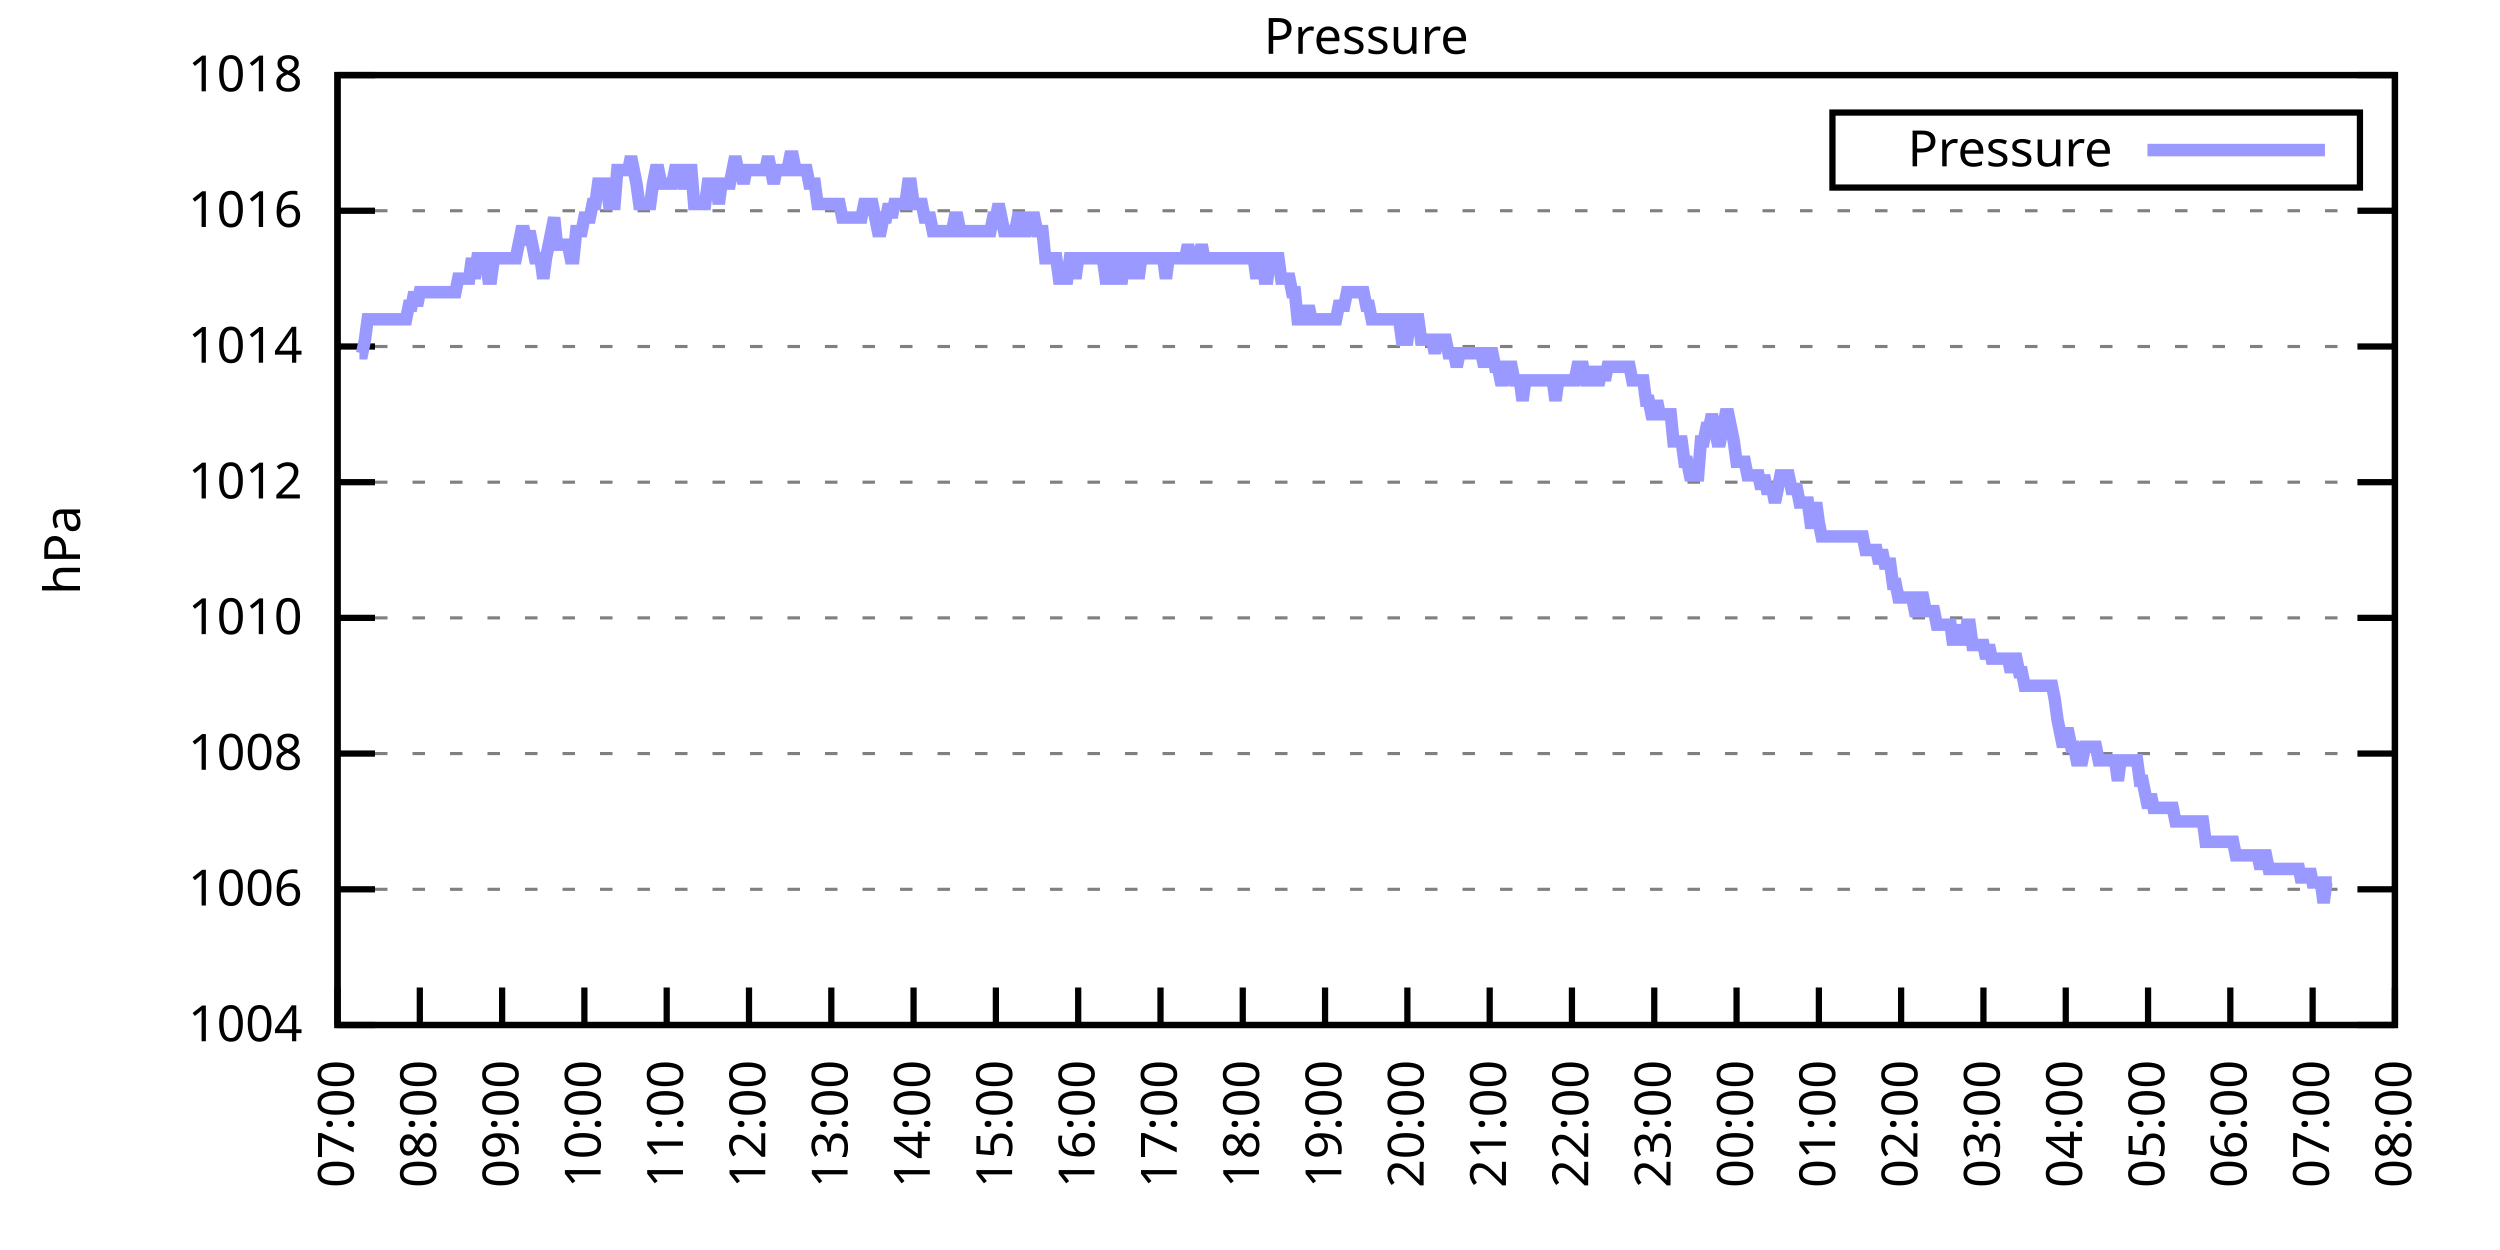
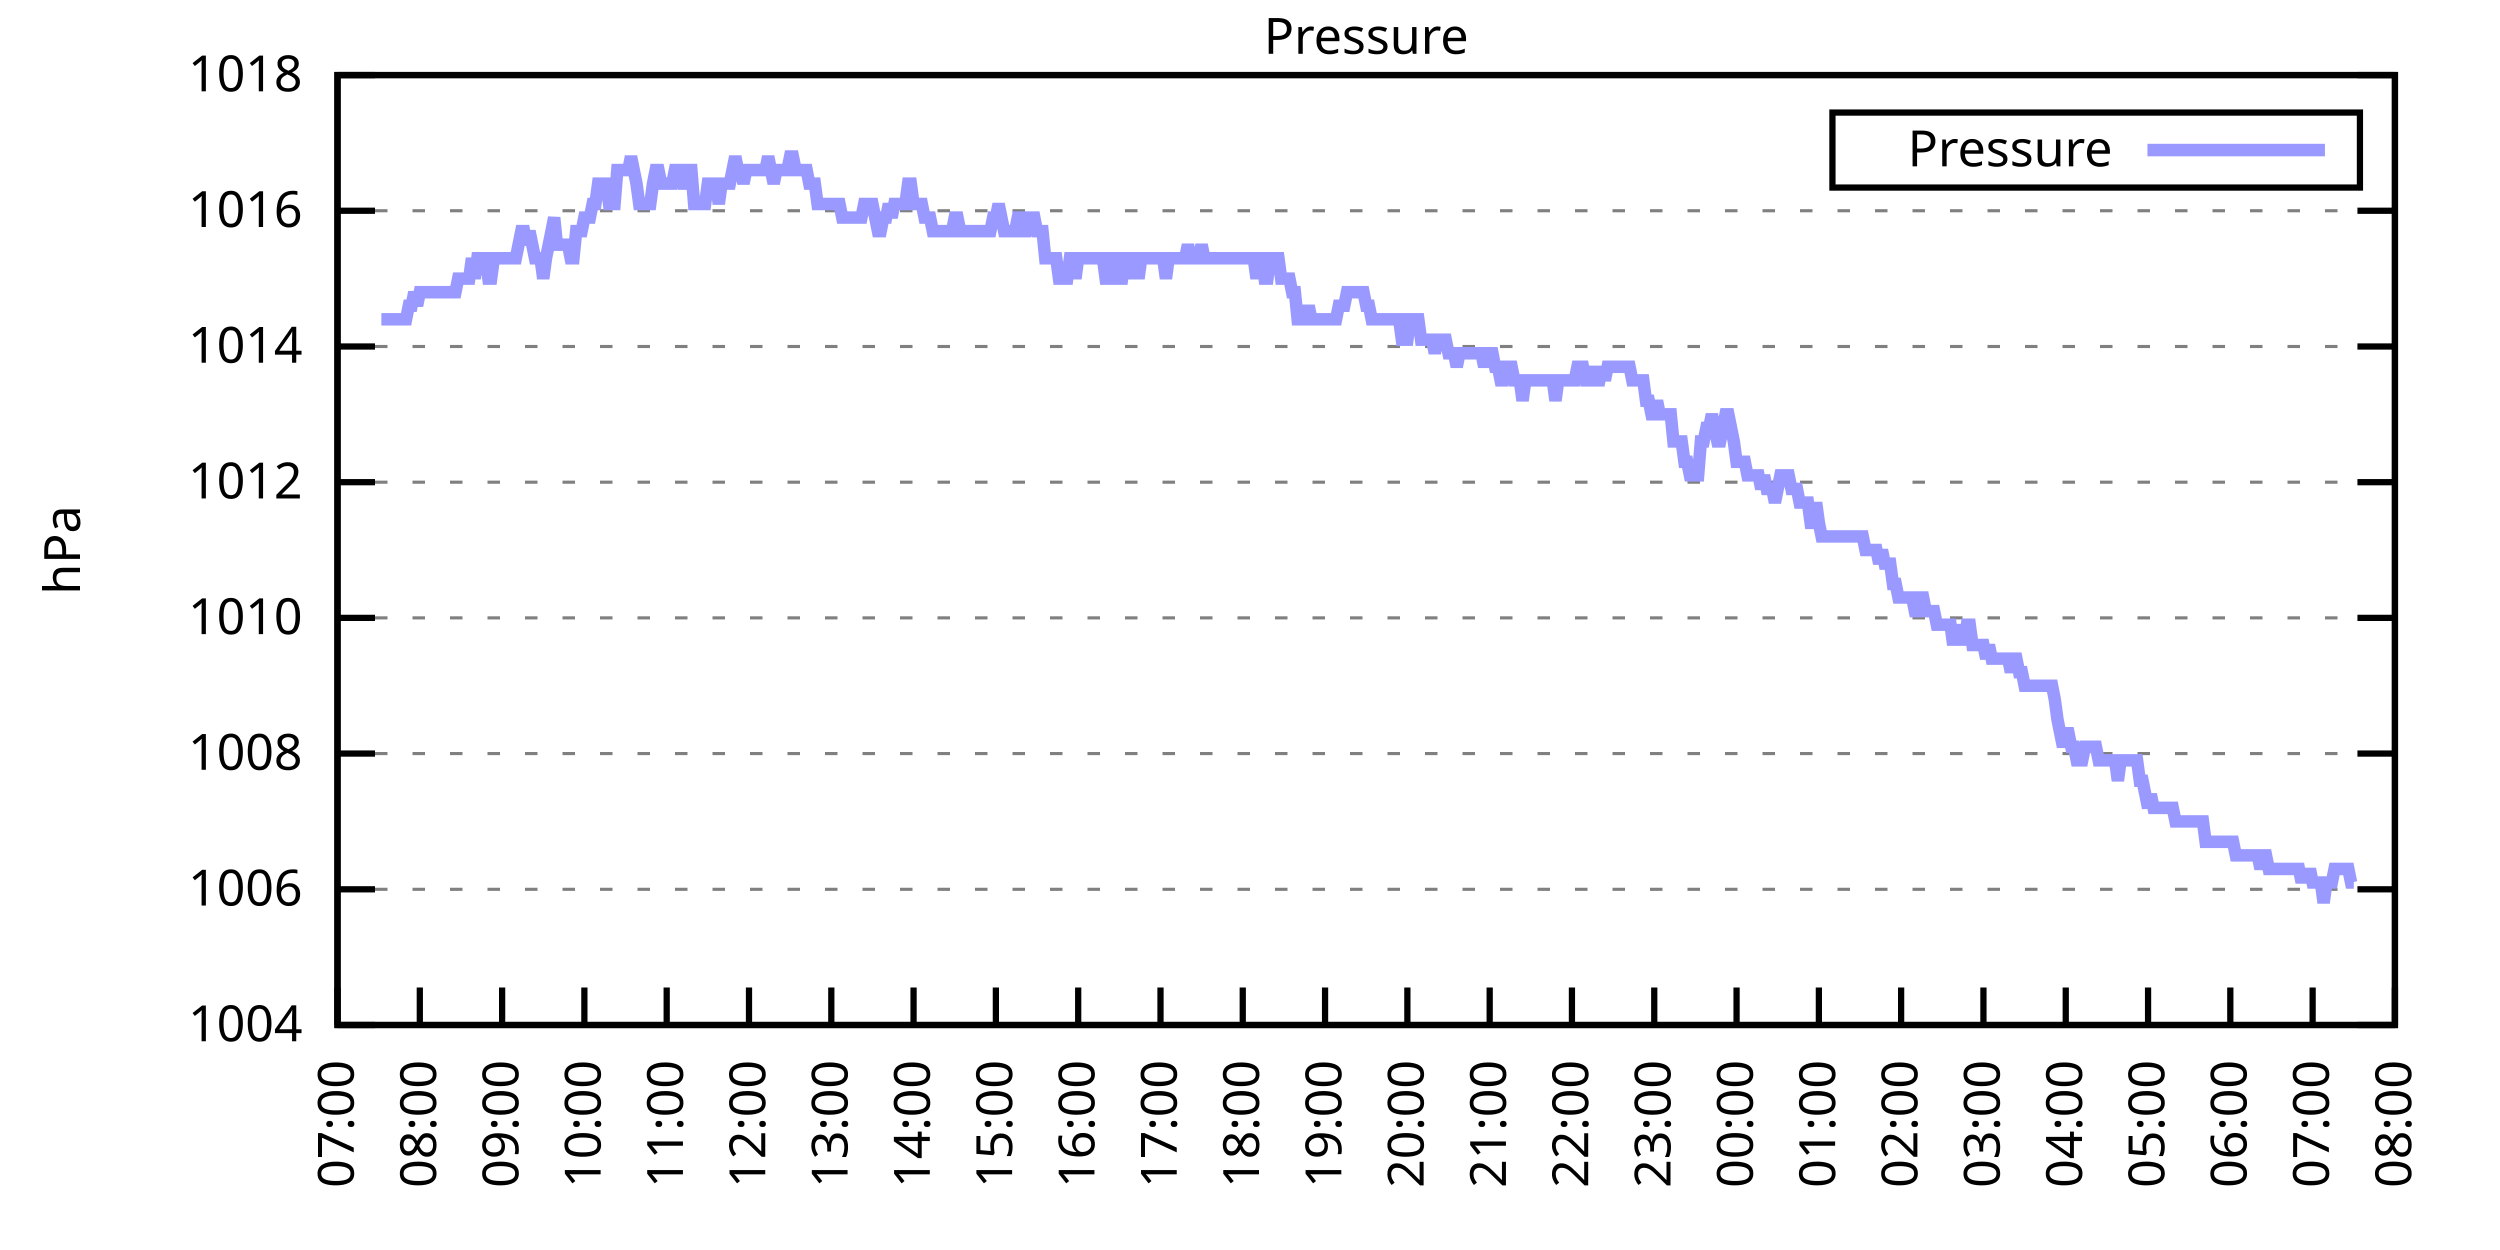
<svg xmlns="http://www.w3.org/2000/svg" xmlns:xlink="http://www.w3.org/1999/xlink" width="400" height="200" viewBox="0 0 400 200">
  <g id="gnuplot_canvas">
    <rect x="0" y="0" width="400" height="200" fill="none" />
    <defs>
      <circle id="gpDot" r="0.5" stroke-width="0.5" stroke="currentColor" />
      <path id="gpPt0" stroke-width="0.333" stroke="currentColor" d="M-1,0 h2 M0,-1 v2" />
      <path id="gpPt1" stroke-width="0.333" stroke="currentColor" d="M-1,-1 L1,1 M1,-1 L-1,1" />
      <path id="gpPt2" stroke-width="0.333" stroke="currentColor" d="M-1,0 L1,0 M0,-1 L0,1 M-1,-1 L1,1 M-1,1 L1,-1" />
      <rect id="gpPt3" stroke-width="0.333" stroke="currentColor" x="-1" y="-1" width="2" height="2" />
      <rect id="gpPt4" stroke-width="0.333" stroke="currentColor" fill="currentColor" x="-1" y="-1" width="2" height="2" />
      <circle id="gpPt5" stroke-width="0.333" stroke="currentColor" cx="0" cy="0" r="1" />
      <use xlink:href="#gpPt5" id="gpPt6" fill="currentColor" stroke="none" />
      <path id="gpPt7" stroke-width="0.333" stroke="currentColor" d="M0,-1.33 L-1.33,0.67 L1.33,0.67 z" />
      <use xlink:href="#gpPt7" id="gpPt8" fill="currentColor" stroke="none" />
      <use xlink:href="#gpPt7" id="gpPt9" stroke="currentColor" transform="rotate(180)" />
      <use xlink:href="#gpPt9" id="gpPt10" fill="currentColor" stroke="none" />
      <use xlink:href="#gpPt3" id="gpPt11" stroke="currentColor" transform="rotate(45)" />
      <use xlink:href="#gpPt11" id="gpPt12" fill="currentColor" stroke="none" />
      <path id="gpPt13" stroke-width="0.333" stroke="currentColor" d="M0,1.330 L1.265,0.411 L0.782,-1.067 L-0.782,-1.076 L-1.265,0.411 z" />
      <use xlink:href="#gpPt13" id="gpPt14" fill="currentColor" stroke="none" />
      <filter id="textbox" filterUnits="objectBoundingBox" x="0" y="0" height="1" width="1">
        <feFlood flood-color="white" flood-opacity="1" result="bgnd" />
        <feComposite in="SourceGraphic" in2="bgnd" operator="atop" />
      </filter>
      <filter id="greybox" filterUnits="objectBoundingBox" x="0" y="0" height="1" width="1">
        <feFlood flood-color="lightgrey" flood-opacity="1" result="grey" />
        <feComposite in="SourceGraphic" in2="grey" operator="atop" />
      </filter>
    </defs>
    <g fill="none" color="white" stroke="currentColor" stroke-width="1.00" stroke-linecap="butt" stroke-linejoin="miter">
</g>
    <g fill="none" color="black" stroke="currentColor" stroke-width="1.00" stroke-linecap="butt" stroke-linejoin="miter">
      <g stroke="none" shape-rendering="crispEdges">
        <polygon fill="rgb(255, 255, 255)" points="54.00,164.00 383.18,164.00 383.18,12.02 54.00,12.02 " />
      </g>
    </g>
    <g fill="none" color="black" stroke="currentColor" stroke-width="1.00" stroke-linecap="butt" stroke-linejoin="miter">
</g>
    <g fill="none" color="black" stroke="black" stroke-width="0.50" stroke-linecap="butt" stroke-linejoin="miter">
</g>
    <g fill="none" color="gray" stroke="currentColor" stroke-width="0.50" stroke-linecap="butt" stroke-linejoin="miter">
      <path stroke="gray" stroke-dasharray="2,4" class="gridline" d="M54.00,164.00 L383.19,164.00  " />
    </g>
    <g fill="none" color="gray" stroke="gray" stroke-width="1.00" stroke-linecap="butt" stroke-linejoin="miter">
</g>
    <g fill="none" color="black" stroke="currentColor" stroke-width="1.00" stroke-linecap="butt" stroke-linejoin="miter">
      <path stroke="black" d="M54.00,164.00 L60.00,164.00 M383.19,164.00 L377.19,164.00  " />
      <g transform="translate(48.40,166.60)" stroke="none" fill="black" font-family="Sans" font-size="8.00" text-anchor="end">
        <text>
          <tspan font-family="Sans"> 1004</tspan>
        </text>
      </g>
    </g>
    <g fill="none" color="black" stroke="currentColor" stroke-width="1.00" stroke-linecap="butt" stroke-linejoin="miter">
</g>
    <g fill="none" color="black" stroke="black" stroke-width="0.50" stroke-linecap="butt" stroke-linejoin="miter">
</g>
    <g fill="none" color="gray" stroke="currentColor" stroke-width="0.50" stroke-linecap="butt" stroke-linejoin="miter">
      <path stroke="gray" stroke-dasharray="2,4" class="gridline" d="M54.00,142.29 L383.19,142.29  " />
    </g>
    <g fill="none" color="gray" stroke="gray" stroke-width="1.00" stroke-linecap="butt" stroke-linejoin="miter">
</g>
    <g fill="none" color="black" stroke="currentColor" stroke-width="1.00" stroke-linecap="butt" stroke-linejoin="miter">
      <path stroke="black" d="M54.00,142.29 L60.00,142.29 M383.19,142.29 L377.19,142.29  " />
      <g transform="translate(48.40,144.89)" stroke="none" fill="black" font-family="Sans" font-size="8.00" text-anchor="end">
        <text>
          <tspan font-family="Sans"> 1006</tspan>
        </text>
      </g>
    </g>
    <g fill="none" color="black" stroke="currentColor" stroke-width="1.00" stroke-linecap="butt" stroke-linejoin="miter">
</g>
    <g fill="none" color="black" stroke="black" stroke-width="0.50" stroke-linecap="butt" stroke-linejoin="miter">
</g>
    <g fill="none" color="gray" stroke="currentColor" stroke-width="0.50" stroke-linecap="butt" stroke-linejoin="miter">
      <path stroke="gray" stroke-dasharray="2,4" class="gridline" d="M54.00,120.57 L383.19,120.57  " />
    </g>
    <g fill="none" color="gray" stroke="gray" stroke-width="1.00" stroke-linecap="butt" stroke-linejoin="miter">
</g>
    <g fill="none" color="black" stroke="currentColor" stroke-width="1.00" stroke-linecap="butt" stroke-linejoin="miter">
      <path stroke="black" d="M54.00,120.57 L60.00,120.57 M383.19,120.57 L377.19,120.57  " />
      <g transform="translate(48.40,123.17)" stroke="none" fill="black" font-family="Sans" font-size="8.00" text-anchor="end">
        <text>
          <tspan font-family="Sans"> 1008</tspan>
        </text>
      </g>
    </g>
    <g fill="none" color="black" stroke="currentColor" stroke-width="1.00" stroke-linecap="butt" stroke-linejoin="miter">
</g>
    <g fill="none" color="black" stroke="black" stroke-width="0.50" stroke-linecap="butt" stroke-linejoin="miter">
</g>
    <g fill="none" color="gray" stroke="currentColor" stroke-width="0.50" stroke-linecap="butt" stroke-linejoin="miter">
      <path stroke="gray" stroke-dasharray="2,4" class="gridline" d="M54.00,98.86 L383.19,98.86  " />
    </g>
    <g fill="none" color="gray" stroke="gray" stroke-width="1.00" stroke-linecap="butt" stroke-linejoin="miter">
</g>
    <g fill="none" color="black" stroke="currentColor" stroke-width="1.00" stroke-linecap="butt" stroke-linejoin="miter">
      <path stroke="black" d="M54.00,98.86 L60.00,98.86 M383.19,98.86 L377.19,98.86  " />
      <g transform="translate(48.40,101.46)" stroke="none" fill="black" font-family="Sans" font-size="8.00" text-anchor="end">
        <text>
          <tspan font-family="Sans"> 1010</tspan>
        </text>
      </g>
    </g>
    <g fill="none" color="black" stroke="currentColor" stroke-width="1.00" stroke-linecap="butt" stroke-linejoin="miter">
</g>
    <g fill="none" color="black" stroke="black" stroke-width="0.50" stroke-linecap="butt" stroke-linejoin="miter">
</g>
    <g fill="none" color="gray" stroke="currentColor" stroke-width="0.50" stroke-linecap="butt" stroke-linejoin="miter">
      <path stroke="gray" stroke-dasharray="2,4" class="gridline" d="M54.00,77.15 L383.19,77.15  " />
    </g>
    <g fill="none" color="gray" stroke="gray" stroke-width="1.00" stroke-linecap="butt" stroke-linejoin="miter">
</g>
    <g fill="none" color="black" stroke="currentColor" stroke-width="1.00" stroke-linecap="butt" stroke-linejoin="miter">
      <path stroke="black" d="M54.00,77.15 L60.00,77.15 M383.19,77.15 L377.19,77.15  " />
      <g transform="translate(48.40,79.75)" stroke="none" fill="black" font-family="Sans" font-size="8.00" text-anchor="end">
        <text>
          <tspan font-family="Sans"> 1012</tspan>
        </text>
      </g>
    </g>
    <g fill="none" color="black" stroke="currentColor" stroke-width="1.00" stroke-linecap="butt" stroke-linejoin="miter">
</g>
    <g fill="none" color="black" stroke="black" stroke-width="0.50" stroke-linecap="butt" stroke-linejoin="miter">
</g>
    <g fill="none" color="gray" stroke="currentColor" stroke-width="0.50" stroke-linecap="butt" stroke-linejoin="miter">
      <path stroke="gray" stroke-dasharray="2,4" class="gridline" d="M54.00,55.44 L383.19,55.44  " />
    </g>
    <g fill="none" color="gray" stroke="gray" stroke-width="1.00" stroke-linecap="butt" stroke-linejoin="miter">
</g>
    <g fill="none" color="black" stroke="currentColor" stroke-width="1.00" stroke-linecap="butt" stroke-linejoin="miter">
      <path stroke="black" d="M54.00,55.44 L60.00,55.44 M383.19,55.44 L377.19,55.44  " />
      <g transform="translate(48.40,58.04)" stroke="none" fill="black" font-family="Sans" font-size="8.00" text-anchor="end">
        <text>
          <tspan font-family="Sans"> 1014</tspan>
        </text>
      </g>
    </g>
    <g fill="none" color="black" stroke="currentColor" stroke-width="1.00" stroke-linecap="butt" stroke-linejoin="miter">
</g>
    <g fill="none" color="black" stroke="black" stroke-width="0.50" stroke-linecap="butt" stroke-linejoin="miter">
</g>
    <g fill="none" color="gray" stroke="currentColor" stroke-width="0.50" stroke-linecap="butt" stroke-linejoin="miter">
      <path stroke="gray" stroke-dasharray="2,4" class="gridline" d="M54.00,33.72 L383.19,33.72  " />
    </g>
    <g fill="none" color="gray" stroke="gray" stroke-width="1.00" stroke-linecap="butt" stroke-linejoin="miter">
</g>
    <g fill="none" color="black" stroke="currentColor" stroke-width="1.00" stroke-linecap="butt" stroke-linejoin="miter">
      <path stroke="black" d="M54.00,33.72 L60.00,33.72 M383.19,33.72 L377.19,33.72  " />
      <g transform="translate(48.40,36.32)" stroke="none" fill="black" font-family="Sans" font-size="8.00" text-anchor="end">
        <text>
          <tspan font-family="Sans"> 1016</tspan>
        </text>
      </g>
    </g>
    <g fill="none" color="black" stroke="currentColor" stroke-width="1.00" stroke-linecap="butt" stroke-linejoin="miter">
</g>
    <g fill="none" color="black" stroke="black" stroke-width="0.50" stroke-linecap="butt" stroke-linejoin="miter">
</g>
    <g fill="none" color="gray" stroke="currentColor" stroke-width="0.50" stroke-linecap="butt" stroke-linejoin="miter">
      <path stroke="gray" stroke-dasharray="2,4" class="gridline" d="M54.00,12.01 L383.19,12.01  " />
    </g>
    <g fill="none" color="gray" stroke="gray" stroke-width="1.00" stroke-linecap="butt" stroke-linejoin="miter">
</g>
    <g fill="none" color="black" stroke="currentColor" stroke-width="1.00" stroke-linecap="butt" stroke-linejoin="miter">
      <path stroke="black" d="M54.00,12.01 L60.00,12.01 M383.19,12.01 L377.19,12.01  " />
      <g transform="translate(48.40,14.61)" stroke="none" fill="black" font-family="Sans" font-size="8.00" text-anchor="end">
        <text>
          <tspan font-family="Sans"> 1018</tspan>
        </text>
      </g>
    </g>
    <g fill="none" color="black" stroke="currentColor" stroke-width="1.00" stroke-linecap="butt" stroke-linejoin="miter">
      <path stroke="black" d="M54.00,164.00 L54.00,158.00  " />
      <g transform="translate(56.60,169.60) rotate(270.00)" stroke="none" fill="black" font-family="Sans" font-size="8.00" text-anchor="end">
        <text>
          <tspan font-family="Sans">07:00</tspan>
        </text>
      </g>
    </g>
    <g fill="none" color="black" stroke="currentColor" stroke-width="1.00" stroke-linecap="butt" stroke-linejoin="miter">
      <path stroke="black" d="M67.17,164.00 L67.17,158.00  " />
      <g transform="translate(69.77,169.60) rotate(270.00)" stroke="none" fill="black" font-family="Sans" font-size="8.00" text-anchor="end">
        <text>
          <tspan font-family="Sans">08:00</tspan>
        </text>
      </g>
    </g>
    <g fill="none" color="black" stroke="currentColor" stroke-width="1.00" stroke-linecap="butt" stroke-linejoin="miter">
      <path stroke="black" d="M80.34,164.00 L80.34,158.00  " />
      <g transform="translate(82.94,169.60) rotate(270.00)" stroke="none" fill="black" font-family="Sans" font-size="8.00" text-anchor="end">
        <text>
          <tspan font-family="Sans">09:00</tspan>
        </text>
      </g>
    </g>
    <g fill="none" color="black" stroke="currentColor" stroke-width="1.00" stroke-linecap="butt" stroke-linejoin="miter">
      <path stroke="black" d="M93.50,164.00 L93.50,158.00  " />
      <g transform="translate(96.10,169.60) rotate(270.00)" stroke="none" fill="black" font-family="Sans" font-size="8.00" text-anchor="end">
        <text>
          <tspan font-family="Sans">10:00</tspan>
        </text>
      </g>
    </g>
    <g fill="none" color="black" stroke="currentColor" stroke-width="1.00" stroke-linecap="butt" stroke-linejoin="miter">
      <path stroke="black" d="M106.67,164.00 L106.67,158.00  " />
      <g transform="translate(109.27,169.60) rotate(270.00)" stroke="none" fill="black" font-family="Sans" font-size="8.00" text-anchor="end">
        <text>
          <tspan font-family="Sans">11:00</tspan>
        </text>
      </g>
    </g>
    <g fill="none" color="black" stroke="currentColor" stroke-width="1.00" stroke-linecap="butt" stroke-linejoin="miter">
      <path stroke="black" d="M119.84,164.00 L119.84,158.00  " />
      <g transform="translate(122.44,169.60) rotate(270.00)" stroke="none" fill="black" font-family="Sans" font-size="8.00" text-anchor="end">
        <text>
          <tspan font-family="Sans">12:00</tspan>
        </text>
      </g>
    </g>
    <g fill="none" color="black" stroke="currentColor" stroke-width="1.00" stroke-linecap="butt" stroke-linejoin="miter">
      <path stroke="black" d="M133.01,164.00 L133.01,158.00  " />
      <g transform="translate(135.61,169.60) rotate(270.00)" stroke="none" fill="black" font-family="Sans" font-size="8.00" text-anchor="end">
        <text>
          <tspan font-family="Sans">13:00</tspan>
        </text>
      </g>
    </g>
    <g fill="none" color="black" stroke="currentColor" stroke-width="1.00" stroke-linecap="butt" stroke-linejoin="miter">
      <path stroke="black" d="M146.17,164.00 L146.17,158.00  " />
      <g transform="translate(148.77,169.60) rotate(270.00)" stroke="none" fill="black" font-family="Sans" font-size="8.00" text-anchor="end">
        <text>
          <tspan font-family="Sans">14:00</tspan>
        </text>
      </g>
    </g>
    <g fill="none" color="black" stroke="currentColor" stroke-width="1.00" stroke-linecap="butt" stroke-linejoin="miter">
      <path stroke="black" d="M159.34,164.00 L159.34,158.00  " />
      <g transform="translate(161.94,169.60) rotate(270.00)" stroke="none" fill="black" font-family="Sans" font-size="8.00" text-anchor="end">
        <text>
          <tspan font-family="Sans">15:00</tspan>
        </text>
      </g>
    </g>
    <g fill="none" color="black" stroke="currentColor" stroke-width="1.00" stroke-linecap="butt" stroke-linejoin="miter">
      <path stroke="black" d="M172.51,164.00 L172.51,158.00  " />
      <g transform="translate(175.11,169.60) rotate(270.00)" stroke="none" fill="black" font-family="Sans" font-size="8.00" text-anchor="end">
        <text>
          <tspan font-family="Sans">16:00</tspan>
        </text>
      </g>
    </g>
    <g fill="none" color="black" stroke="currentColor" stroke-width="1.00" stroke-linecap="butt" stroke-linejoin="miter">
      <path stroke="black" d="M185.68,164.00 L185.68,158.00  " />
      <g transform="translate(188.28,169.60) rotate(270.00)" stroke="none" fill="black" font-family="Sans" font-size="8.00" text-anchor="end">
        <text>
          <tspan font-family="Sans">17:00</tspan>
        </text>
      </g>
    </g>
    <g fill="none" color="black" stroke="currentColor" stroke-width="1.00" stroke-linecap="butt" stroke-linejoin="miter">
      <path stroke="black" d="M198.84,164.00 L198.84,158.00  " />
      <g transform="translate(201.44,169.60) rotate(270.00)" stroke="none" fill="black" font-family="Sans" font-size="8.00" text-anchor="end">
        <text>
          <tspan font-family="Sans">18:00</tspan>
        </text>
      </g>
    </g>
    <g fill="none" color="black" stroke="currentColor" stroke-width="1.00" stroke-linecap="butt" stroke-linejoin="miter">
      <path stroke="black" d="M212.01,164.00 L212.01,158.00  " />
      <g transform="translate(214.61,169.60) rotate(270.00)" stroke="none" fill="black" font-family="Sans" font-size="8.00" text-anchor="end">
        <text>
          <tspan font-family="Sans">19:00</tspan>
        </text>
      </g>
    </g>
    <g fill="none" color="black" stroke="currentColor" stroke-width="1.00" stroke-linecap="butt" stroke-linejoin="miter">
      <path stroke="black" d="M225.18,164.00 L225.18,158.00  " />
      <g transform="translate(227.78,169.60) rotate(270.00)" stroke="none" fill="black" font-family="Sans" font-size="8.00" text-anchor="end">
        <text>
          <tspan font-family="Sans">20:00</tspan>
        </text>
      </g>
    </g>
    <g fill="none" color="black" stroke="currentColor" stroke-width="1.00" stroke-linecap="butt" stroke-linejoin="miter">
      <path stroke="black" d="M238.35,164.00 L238.35,158.00  " />
      <g transform="translate(240.95,169.60) rotate(270.00)" stroke="none" fill="black" font-family="Sans" font-size="8.00" text-anchor="end">
        <text>
          <tspan font-family="Sans">21:00</tspan>
        </text>
      </g>
    </g>
    <g fill="none" color="black" stroke="currentColor" stroke-width="1.00" stroke-linecap="butt" stroke-linejoin="miter">
      <path stroke="black" d="M251.51,164.00 L251.51,158.00  " />
      <g transform="translate(254.11,169.60) rotate(270.00)" stroke="none" fill="black" font-family="Sans" font-size="8.00" text-anchor="end">
        <text>
          <tspan font-family="Sans">22:00</tspan>
        </text>
      </g>
    </g>
    <g fill="none" color="black" stroke="currentColor" stroke-width="1.00" stroke-linecap="butt" stroke-linejoin="miter">
      <path stroke="black" d="M264.68,164.00 L264.68,158.00  " />
      <g transform="translate(267.28,169.60) rotate(270.00)" stroke="none" fill="black" font-family="Sans" font-size="8.00" text-anchor="end">
        <text>
          <tspan font-family="Sans">23:00</tspan>
        </text>
      </g>
    </g>
    <g fill="none" color="black" stroke="currentColor" stroke-width="1.00" stroke-linecap="butt" stroke-linejoin="miter">
      <path stroke="black" d="M277.85,164.00 L277.85,158.00  " />
      <g transform="translate(280.45,169.60) rotate(270.00)" stroke="none" fill="black" font-family="Sans" font-size="8.00" text-anchor="end">
        <text>
          <tspan font-family="Sans">00:00</tspan>
        </text>
      </g>
    </g>
    <g fill="none" color="black" stroke="currentColor" stroke-width="1.00" stroke-linecap="butt" stroke-linejoin="miter">
      <path stroke="black" d="M291.02,164.00 L291.02,158.00  " />
      <g transform="translate(293.62,169.60) rotate(270.00)" stroke="none" fill="black" font-family="Sans" font-size="8.00" text-anchor="end">
        <text>
          <tspan font-family="Sans">01:00</tspan>
        </text>
      </g>
    </g>
    <g fill="none" color="black" stroke="currentColor" stroke-width="1.00" stroke-linecap="butt" stroke-linejoin="miter">
      <path stroke="black" d="M304.18,164.00 L304.18,158.00  " />
      <g transform="translate(306.78,169.60) rotate(270.00)" stroke="none" fill="black" font-family="Sans" font-size="8.00" text-anchor="end">
        <text>
          <tspan font-family="Sans">02:00</tspan>
        </text>
      </g>
    </g>
    <g fill="none" color="black" stroke="currentColor" stroke-width="1.00" stroke-linecap="butt" stroke-linejoin="miter">
      <path stroke="black" d="M317.35,164.00 L317.35,158.00  " />
      <g transform="translate(319.95,169.60) rotate(270.00)" stroke="none" fill="black" font-family="Sans" font-size="8.00" text-anchor="end">
        <text>
          <tspan font-family="Sans">03:00</tspan>
        </text>
      </g>
    </g>
    <g fill="none" color="black" stroke="currentColor" stroke-width="1.00" stroke-linecap="butt" stroke-linejoin="miter">
      <path stroke="black" d="M330.52,164.00 L330.52,158.00  " />
      <g transform="translate(333.12,169.60) rotate(270.00)" stroke="none" fill="black" font-family="Sans" font-size="8.00" text-anchor="end">
        <text>
          <tspan font-family="Sans">04:00</tspan>
        </text>
      </g>
    </g>
    <g fill="none" color="black" stroke="currentColor" stroke-width="1.00" stroke-linecap="butt" stroke-linejoin="miter">
      <path stroke="black" d="M343.69,164.00 L343.69,158.00  " />
      <g transform="translate(346.29,169.60) rotate(270.00)" stroke="none" fill="black" font-family="Sans" font-size="8.00" text-anchor="end">
        <text>
          <tspan font-family="Sans">05:00</tspan>
        </text>
      </g>
    </g>
    <g fill="none" color="black" stroke="currentColor" stroke-width="1.00" stroke-linecap="butt" stroke-linejoin="miter">
      <path stroke="black" d="M356.85,164.00 L356.85,158.00  " />
      <g transform="translate(359.45,169.60) rotate(270.00)" stroke="none" fill="black" font-family="Sans" font-size="8.00" text-anchor="end">
        <text>
          <tspan font-family="Sans">06:00</tspan>
        </text>
      </g>
    </g>
    <g fill="none" color="black" stroke="currentColor" stroke-width="1.00" stroke-linecap="butt" stroke-linejoin="miter">
      <path stroke="black" d="M370.02,164.00 L370.02,158.00  " />
      <g transform="translate(372.62,169.60) rotate(270.00)" stroke="none" fill="black" font-family="Sans" font-size="8.00" text-anchor="end">
        <text>
          <tspan font-family="Sans">07:00</tspan>
        </text>
      </g>
    </g>
    <g fill="none" color="black" stroke="currentColor" stroke-width="1.00" stroke-linecap="butt" stroke-linejoin="miter">
      <path stroke="black" d="M383.19,164.00 L383.19,158.00  " />
      <g transform="translate(385.79,169.60) rotate(270.00)" stroke="none" fill="black" font-family="Sans" font-size="8.00" text-anchor="end">
        <text>
          <tspan font-family="Sans">08:00</tspan>
        </text>
      </g>
    </g>
    <g fill="none" color="black" stroke="currentColor" stroke-width="1.00" stroke-linecap="butt" stroke-linejoin="miter">
</g>
    <g fill="none" color="black" stroke="currentColor" stroke-width="1.00" stroke-linecap="butt" stroke-linejoin="miter">
      <path stroke="black" d="M54.00,12.01 L54.00,164.00 L383.19,164.00 L383.19,12.01 L54.00,12.01 Z  " />
    </g>
    <g fill="none" color="black" stroke="currentColor" stroke-width="1.00" stroke-linecap="butt" stroke-linejoin="miter">
</g>
    <g fill="none" color="black" stroke="currentColor" stroke-width="1.00" stroke-linecap="butt" stroke-linejoin="miter">
      <path stroke="black" d="M293.19,30.01 L293.19,18.01 L377.59,18.01 L377.59,30.01 L293.19,30.01 Z  " />
    </g>
    <g id="Pressure_plot_1">
      <g fill="none" color="white" stroke="black" stroke-width="2.00" stroke-linecap="butt" stroke-linejoin="miter">
</g>
      <g fill="none" color="black" stroke="currentColor" stroke-width="2.00" stroke-linecap="butt" stroke-linejoin="miter">
        <g transform="translate(337.99,26.61)" stroke="none" fill="black" font-family="Sans" font-size="8.00" text-anchor="end">
          <text>
            <tspan font-family="Sans">Pressure</tspan>
          </text>
        </g>
      </g>
      <g fill="none" color="black" stroke="currentColor" stroke-width="2.00" stroke-linecap="butt" stroke-linejoin="miter">
-         <path stroke="rgb(153, 153, 255)" d="M343.59,24.01 L371.99,24.01 M57.51,56.52 L57.95,56.52 L58.39,54.35 L58.83,51.09 L59.27,51.09 L59.71,51.09   L60.14,51.09 L60.58,51.09 L61.02,51.09 L61.46,51.09 L61.90,51.09 L62.34,51.09 L62.78,51.09 L63.22,51.09   L63.66,51.09 L64.10,51.09 L64.53,51.09 L64.97,51.09 L65.41,48.92 L65.85,48.92 L66.29,46.75 L66.73,48.92   L67.17,46.75 L67.61,46.75 L68.05,46.75 L68.48,46.75 L68.92,46.75 L69.36,46.75 L69.80,46.75 L70.24,46.75   L70.68,46.75 L71.12,46.75 L71.56,46.75 L72.00,46.75 L72.43,46.75 L72.87,46.75 L73.31,44.58 L73.75,44.58   L74.19,44.58 L74.63,44.58 L75.07,44.58 L75.51,41.32 L75.95,44.58 L76.38,41.32 L76.82,41.32 L77.26,41.32   L77.70,41.32 L78.14,44.58 L78.58,44.58 L79.02,41.32 L79.46,41.32 L79.90,41.32 L80.34,41.32 L80.77,41.32   L81.21,41.32 L81.65,41.32 L82.09,41.32 L82.53,41.32 L82.97,39.15 L83.41,36.98 L83.85,36.98 L84.29,39.15   L84.72,36.98 L85.16,39.15 L85.60,41.32 L86.04,41.32 L86.48,41.32 L86.92,44.58 L87.36,41.32 L87.80,39.15   L88.24,36.98 L88.67,34.81 L89.11,39.15 L89.55,39.15 L89.99,39.15 L90.43,39.15 L90.87,39.15 L91.31,41.32   L91.75,41.32 L92.19,36.98 L92.62,36.98 L93.06,36.98 L93.50,34.81 L93.94,34.81 L94.38,34.81 L94.82,32.64   L95.26,32.64 L95.70,29.38 L96.14,29.38 L96.58,29.38 L97.01,29.38 L97.45,32.64 L97.89,32.64 L98.33,32.64   L98.77,27.21 L99.21,27.21 L99.65,27.21 L100.09,27.21 L100.53,27.21 L100.96,25.04 L101.40,27.21 L101.84,29.38   L102.28,32.64 L102.72,32.64 L103.16,32.64 L103.60,32.64 L104.04,32.64 L104.48,29.38 L104.91,27.21 L105.35,27.21   L105.79,29.38 L106.23,29.38 L106.67,29.38 L107.11,29.38 L107.55,29.38 L107.99,27.21 L108.43,27.21 L108.87,27.21   L109.30,29.38 L109.74,29.38 L110.18,27.21 L110.62,27.21 L111.06,32.64 L111.50,32.64 L111.94,32.64 L112.38,32.64   L112.82,32.64 L113.25,29.38 L113.69,29.38 L114.13,29.38 L114.57,29.38 L115.01,32.64 L115.45,29.38 L115.89,29.38   L116.33,29.38 L116.77,29.38 L117.20,27.21 L117.64,25.04 L118.08,27.21 L118.52,27.21 L118.96,29.38 L119.40,27.21   L119.84,27.21 L120.28,27.21 L120.72,27.21 L121.15,27.21 L121.59,27.21 L122.03,27.21 L122.47,27.21 L122.91,25.04   L123.35,27.21 L123.79,29.38 L124.23,27.21 L124.67,27.21 L125.11,27.21 L125.54,27.21 L125.98,27.21 L126.42,25.04   L126.86,25.04 L127.30,27.21 L127.74,27.21 L128.18,27.21 L128.62,27.21 L129.06,27.21 L129.49,29.38 L129.93,29.38   L130.37,29.38 L130.81,32.64 L131.25,32.64 L131.69,32.64 L132.13,32.64 L132.57,32.64 L133.01,32.64 L133.44,32.64   L133.88,32.64 L134.32,32.64 L134.76,34.81 L135.20,34.81 L135.64,34.81 L136.08,34.81 L136.52,34.81 L136.96,34.81   L137.39,34.81 L137.83,34.81 L138.27,32.64 L138.71,32.64 L139.15,32.64 L139.59,32.64 L140.03,34.81 L140.47,36.98   L140.91,36.98 L141.35,34.81 L141.78,34.81 L142.22,32.64 L142.66,34.81 L143.10,32.64 L143.54,32.64 L143.98,32.64   L144.42,32.64 L144.86,32.64 L145.30,29.38 L145.73,29.38 L146.17,32.64 L146.61,32.64 L147.05,32.64 L147.49,32.64   L147.93,34.81 L148.37,34.81 L148.81,34.81 L149.25,36.98 L149.68,36.98 L150.12,36.98 L150.56,36.98 L151.00,36.98   L151.44,36.98 L151.88,36.98 L152.32,36.98 L152.76,34.81 L153.20,34.81 L153.63,36.98 L154.07,36.98 L154.51,36.98   L154.95,36.98 L155.39,36.98 L155.83,36.98 L156.27,36.98 L156.71,36.98 L157.15,36.98 L157.59,36.98 L158.02,36.98   L158.46,36.98 L158.90,34.81 L159.34,34.81 L159.78,32.64 L160.22,34.81 L160.66,36.98 L161.10,36.98 L161.54,36.98   L161.97,36.98 L162.41,36.98 L162.85,34.81 L163.29,34.81 L163.73,36.98 L164.17,36.98 L164.61,34.81 L165.05,34.81   L165.49,34.81 L165.92,36.98 L166.36,36.98 L166.80,36.98 L167.24,41.32 L167.68,41.32 L168.12,41.32 L168.56,41.32   L169.00,41.32 L169.44,44.58 L169.87,44.58 L170.31,44.58 L170.75,44.58 L171.19,41.32 L171.63,41.32 L172.07,44.58   L172.51,41.32 L172.95,41.32 L173.39,41.32 L173.83,41.32 L174.26,41.32 L174.70,41.32 L175.14,41.32 L175.58,41.32   L176.02,41.32 L176.46,41.32 L176.90,44.58 L177.34,44.58 L177.78,41.32 L178.21,41.32 L178.65,41.32 L179.09,44.58   L179.53,44.58 L179.97,41.32 L180.41,41.32 L180.85,41.32 L181.29,44.58 L181.73,41.32 L182.16,44.58 L182.60,41.32   L183.04,41.32 L183.48,41.32 L183.92,41.32 L184.36,41.32 L184.80,41.32 L185.24,41.32 L185.68,41.32 L186.11,41.32   L186.55,44.58 L186.99,41.32 L187.43,41.32 L187.87,41.32 L188.31,41.32 L188.75,41.32 L189.19,41.32 L189.63,41.32   L190.07,39.15 L190.50,41.32 L190.94,41.32 L191.38,41.32 L191.82,41.32 L192.26,39.15 L192.70,41.32 L193.14,41.32   L193.58,41.32 L194.02,41.32 L194.45,41.32 L194.89,41.32 L195.33,41.32 L195.77,41.32 L196.21,41.32 L196.65,41.32   L197.09,41.32 L197.53,41.32 L197.97,41.32 L198.40,41.32 L198.84,41.32 L199.28,41.32 L199.72,41.32 L200.16,41.32   L200.60,41.32 L201.04,44.58 L201.48,41.32 L201.92,41.32 L202.35,44.58 L202.79,44.58 L203.23,41.32 L203.67,41.32   L204.11,41.32 L204.55,41.32 L204.99,44.58 L205.43,44.58 L205.87,44.58 L206.31,44.58 L206.74,46.75 L207.18,46.75   L207.62,51.09 L208.06,51.09 L208.50,51.09 L208.94,51.09 L209.38,48.92 L209.82,51.09 L210.26,51.09 L210.69,51.09   L211.13,51.09 L211.57,51.09 L212.01,51.09 L212.45,51.09 L212.89,51.09 L213.33,51.09 L213.77,51.09 L214.21,48.92   L214.64,48.92 L215.08,48.92 L215.52,46.75 L215.96,46.75 L216.40,46.75 L216.84,46.75 L217.28,46.75 L217.72,46.75   L218.16,46.75 L218.60,48.92 L219.03,48.92 L219.47,51.09 L219.91,51.09 L220.35,51.09 L220.79,51.09 L221.23,51.09   L221.67,51.09 L222.11,51.09 L222.55,51.09 L222.98,51.09 L223.42,51.09 L223.86,51.09 L224.30,54.35 L224.74,54.35   L225.18,54.35 L225.62,51.09 L226.06,51.09 L226.50,51.09 L226.93,51.09 L227.37,54.35 L227.81,54.35 L228.25,54.35   L228.69,54.35 L229.13,54.35 L229.57,56.52 L230.01,54.35 L230.45,54.35 L230.88,54.35 L231.32,54.35 L231.76,56.52   L232.20,56.52 L232.64,56.52 L233.08,58.69 L233.52,56.52 L233.96,56.52 L234.40,56.52 L234.84,56.52 L235.27,56.52   L235.71,56.52 L236.15,56.52 L236.59,56.52 L237.03,56.52 L237.47,58.69 L237.91,56.52 L238.35,56.52 L238.79,56.52   L239.22,58.69 L239.66,58.69 L240.10,60.86 L240.54,60.86 L240.98,58.69 L241.42,58.69 L241.86,58.69 L242.30,60.86   L242.74,60.86 L243.17,60.86 L243.61,64.12 L244.05,60.86 L244.49,60.86 L244.93,60.86 L245.37,60.86 L245.81,60.86   L246.25,60.86 L246.69,60.86 L247.12,60.86 L247.56,60.86 L248.00,60.86 L248.44,60.86 L248.88,64.12 L249.32,60.86   L249.76,60.86 L250.20,60.86 L250.64,60.86 L251.08,60.86 L251.51,60.86 L251.95,60.86 L252.39,58.69 L252.83,58.69   L253.27,58.69 L253.71,60.86 L254.15,60.86 L254.59,58.69 L255.03,60.86 L255.46,60.86 L255.90,60.86 L256.34,58.69   L256.78,60.86 L257.22,58.69 L257.66,58.69 L258.10,58.69 L258.54,58.69 L258.98,58.69 L259.41,58.69 L259.85,58.69   L260.29,58.69 L260.73,58.69 L261.17,60.86 L261.61,60.86 L262.05,60.86 L262.49,60.86 L262.93,60.86 L263.36,64.12   L263.80,64.12 L264.24,66.29 L264.68,66.29 L265.12,64.12 L265.56,66.29 L266.00,66.29 L266.44,66.29 L266.88,66.29   L267.32,66.29 L267.75,70.63 L268.19,70.63 L268.63,70.63 L269.07,70.63 L269.51,73.89 L269.95,73.89 L270.39,76.06   L270.83,76.06 L271.27,76.06 L271.70,76.06 L272.14,70.63 L272.58,70.63 L273.02,68.46 L273.46,68.46 L273.90,66.29   L274.34,68.46 L274.78,70.63 L275.22,70.63 L275.65,68.46 L276.09,66.29 L276.53,66.29 L276.97,68.46 L277.41,70.63   L277.85,73.89 L278.29,73.89 L278.73,73.89 L279.17,73.89 L279.60,76.06 L280.04,76.06 L280.48,76.06 L280.92,76.06   L281.36,76.06 L281.80,78.23 L282.24,76.06 L282.68,78.23 L283.12,78.23 L283.56,78.23 L283.99,80.41 L284.43,78.23   L284.87,76.06 L285.31,76.06 L285.75,76.06 L286.19,76.06 L286.63,78.23 L287.07,78.23 L287.51,78.23 L287.94,80.41   L288.38,80.41 L288.82,80.41 L289.26,80.41 L289.70,83.66 L290.14,83.66 L290.58,80.41 L291.02,83.66 L291.46,85.83   L291.89,85.83 L292.33,85.83 L292.77,85.83 L293.21,85.83 L293.65,85.83 L294.09,85.83 L294.53,85.83 L294.97,85.83   L295.41,85.83 L295.84,85.83 L296.28,85.83 L296.72,85.83 L297.16,85.83 L297.60,85.83 L298.04,85.83 L298.48,88.00   L298.92,88.00 L299.36,88.00 L299.80,88.00 L300.23,88.00 L300.67,90.18 L301.11,88.00 L301.55,90.18 L301.99,90.18   L302.43,90.18 L302.87,93.43 L303.31,93.43 L303.75,95.60 L304.18,95.60 L304.62,95.60 L305.06,95.60 L305.50,95.60   L305.94,95.60 L306.38,97.78 L306.82,97.78 L307.26,95.60 L307.70,95.60 L308.13,97.78 L308.57,97.78 L309.01,97.78   L309.45,97.78 L309.89,99.95 L310.33,99.95 L310.77,99.95 L311.21,99.95 L311.65,99.95 L312.08,99.95 L312.52,103.20   L312.96,99.95 L313.40,103.20 L313.84,99.95 L314.28,103.20 L314.72,99.95 L315.16,99.95 L315.60,103.20 L316.04,103.20   L316.47,103.20 L316.91,103.20 L317.35,103.20 L317.79,105.38 L318.23,103.20 L318.67,105.38 L319.11,105.38 L319.55,105.38   L319.99,105.38 L320.42,105.38 L320.86,105.38 L321.30,105.38 L321.74,107.55 L322.18,105.38 L322.62,105.38 L323.06,107.55   L323.50,107.55 L323.94,109.72 L324.37,109.72 L324.81,109.72 L325.25,109.72 L325.69,109.72 L326.13,109.72 L326.57,109.72   L327.01,109.72 L327.45,109.72 L327.89,109.72 L328.33,109.72 L328.76,111.89 L329.20,115.15 L329.64,117.32 L330.08,119.49   L330.52,117.32 L330.96,117.32 L331.40,119.49 L331.84,119.49 L332.28,121.66 L332.71,121.66 L333.15,121.66 L333.59,119.49   L334.03,119.49 L334.47,119.49 L334.91,119.49 L335.35,119.49 L335.79,121.66 L336.23,121.66 L336.66,121.66 L337.10,121.66   L337.54,121.66 L337.98,121.66 L338.42,121.66 L338.86,124.92 L339.30,121.66 L339.74,121.66 L340.18,121.66 L340.61,121.66   L341.05,121.66 L341.49,121.66 L341.93,121.66 L342.37,124.92 L342.81,124.92 L343.25,127.09 L343.69,129.26 L344.13,127.09   L344.57,129.26 L345.00,129.26 L345.44,129.26 L345.88,129.26 L346.32,129.26 L346.76,129.26 L347.20,129.26 L347.64,129.26   L348.08,131.43 L348.52,131.43 L348.95,131.43 L349.39,131.43 L349.83,131.43 L350.27,131.43 L350.71,131.43 L351.15,131.43   L351.59,131.43 L352.03,131.43 L352.47,131.43 L352.90,134.69 L353.34,134.69 L353.78,134.69 L354.22,134.69 L354.66,134.69   L355.10,134.69 L355.54,134.69 L355.98,134.69 L356.42,134.69 L356.85,134.69 L357.29,134.69 L357.73,136.86 L358.17,136.86   L358.61,136.86 L359.05,136.86 L359.49,136.86 L359.93,136.86 L360.37,136.86 L360.81,136.86 L361.24,136.86 L361.68,139.03   L362.12,136.86 L362.56,136.86 L363.00,139.03 L363.44,139.03 L363.88,139.03 L364.32,139.03 L364.76,139.03 L365.19,139.03   L365.63,139.03 L366.07,139.03 L366.51,139.03 L366.95,139.03 L367.39,139.03 L367.83,139.03 L368.27,141.20 L368.71,139.03   L369.14,141.20 L369.58,139.03 L370.02,141.20 L370.46,141.20 L370.90,141.20 L371.34,141.20 L371.78,144.46 L372.22,141.20   L372.66,141.20 L373.09,141.20  " />
+         <path stroke="rgb(153, 153, 255)" d="M343.59,24.01 L371.99,24.01 M61.02,51.09 L61.46,51.09 L61.90,51.09 L62.34,51.09 L62.78,51.09 L63.22,51.09   L63.66,51.09 L64.10,51.09 L64.53,51.09 L64.97,51.09 L65.41,48.92 L65.85,48.92 L66.29,46.75 L66.73,48.92   L67.17,46.75 L67.61,46.75 L68.05,46.75 L68.48,46.75 L68.92,46.75 L69.36,46.75 L69.80,46.75 L70.24,46.75   L70.68,46.75 L71.12,46.75 L71.56,46.75 L72.00,46.75 L72.43,46.75 L72.87,46.75 L73.31,44.58 L73.75,44.58   L74.19,44.58 L74.63,44.58 L75.07,44.58 L75.51,41.32 L75.95,44.58 L76.38,41.32 L76.82,41.32 L77.26,41.32   L77.70,41.32 L78.14,44.58 L78.58,44.58 L79.02,41.32 L79.46,41.32 L79.90,41.32 L80.34,41.32 L80.77,41.32   L81.21,41.32 L81.65,41.32 L82.09,41.32 L82.53,41.32 L82.97,39.15 L83.41,36.98 L83.85,36.98 L84.29,39.15   L84.72,36.98 L85.16,39.15 L85.60,41.32 L86.04,41.32 L86.48,41.32 L86.92,44.58 L87.36,41.32 L87.80,39.15   L88.24,36.98 L88.67,34.81 L89.11,39.15 L89.55,39.15 L89.99,39.15 L90.43,39.15 L90.87,39.15 L91.31,41.32   L91.75,41.32 L92.19,36.98 L92.62,36.98 L93.06,36.98 L93.50,34.81 L93.94,34.81 L94.38,34.81 L94.82,32.64   L95.26,32.64 L95.70,29.38 L96.14,29.38 L96.58,29.38 L97.01,29.38 L97.45,32.64 L97.89,32.64 L98.33,32.64   L98.77,27.21 L99.21,27.21 L99.65,27.21 L100.09,27.21 L100.53,27.21 L100.96,25.04 L101.40,27.21 L101.84,29.38   L102.28,32.64 L102.72,32.64 L103.16,32.64 L103.60,32.64 L104.04,32.64 L104.48,29.38 L104.91,27.21 L105.35,27.21   L105.79,29.38 L106.23,29.38 L106.67,29.38 L107.11,29.38 L107.55,29.38 L107.99,27.21 L108.43,27.21 L108.87,27.21   L109.30,29.38 L109.74,29.38 L110.18,27.21 L110.62,27.21 L111.06,32.64 L111.50,32.64 L111.94,32.64 L112.38,32.64   L112.82,32.64 L113.25,29.38 L113.69,29.38 L114.13,29.38 L114.57,29.38 L115.01,32.64 L115.45,29.38 L115.89,29.38   L116.33,29.38 L116.77,29.38 L117.20,27.21 L117.64,25.04 L118.08,27.21 L118.52,27.21 L118.96,29.38 L119.40,27.21   L119.84,27.21 L120.28,27.21 L120.72,27.21 L121.15,27.21 L121.59,27.21 L122.03,27.21 L122.47,27.21 L122.91,25.04   L123.35,27.21 L123.79,29.38 L124.23,27.21 L124.67,27.21 L125.11,27.21 L125.54,27.21 L125.98,27.21 L126.42,25.04   L126.86,25.04 L127.30,27.21 L127.74,27.21 L128.18,27.21 L128.62,27.21 L129.06,27.21 L129.49,29.38 L129.93,29.38   L130.37,29.38 L130.81,32.64 L131.25,32.64 L131.69,32.64 L132.13,32.64 L132.57,32.64 L133.01,32.64 L133.44,32.64   L133.88,32.64 L134.32,32.64 L134.76,34.81 L135.20,34.81 L135.64,34.81 L136.08,34.81 L136.52,34.81 L136.96,34.81   L137.39,34.81 L137.83,34.81 L138.27,32.64 L138.71,32.64 L139.15,32.64 L139.59,32.64 L140.03,34.81 L140.47,36.98   L140.91,36.98 L141.35,34.81 L141.78,34.81 L142.22,32.64 L142.66,34.81 L143.10,32.64 L143.54,32.64 L143.98,32.64   L144.42,32.64 L144.86,32.64 L145.30,29.38 L145.73,29.38 L146.17,32.64 L146.61,32.64 L147.05,32.64 L147.49,32.64   L147.93,34.81 L148.37,34.81 L148.81,34.81 L149.25,36.98 L149.68,36.98 L150.12,36.98 L150.56,36.98 L151.00,36.98   L151.44,36.98 L151.88,36.98 L152.32,36.98 L152.76,34.81 L153.20,34.81 L153.63,36.98 L154.07,36.98 L154.51,36.98   L154.95,36.98 L155.39,36.98 L155.83,36.98 L156.27,36.98 L156.71,36.98 L157.15,36.98 L157.59,36.98 L158.02,36.98   L158.46,36.98 L158.90,34.81 L159.34,34.81 L159.78,32.64 L160.22,34.81 L160.66,36.98 L161.10,36.98 L161.54,36.98   L161.97,36.98 L162.41,36.98 L162.85,34.81 L163.29,34.81 L163.73,36.98 L164.17,36.98 L164.61,34.81 L165.05,34.81   L165.49,34.81 L165.92,36.98 L166.36,36.98 L166.80,36.98 L167.24,41.32 L167.68,41.32 L168.12,41.32 L168.56,41.32   L169.00,41.32 L169.44,44.58 L169.87,44.58 L170.31,44.58 L170.75,44.58 L171.19,41.32 L171.63,41.32 L172.07,44.58   L172.51,41.32 L172.95,41.32 L173.39,41.32 L173.83,41.32 L174.26,41.32 L174.70,41.32 L175.14,41.32 L175.58,41.32   L176.02,41.32 L176.46,41.32 L176.90,44.58 L177.34,44.58 L177.78,41.32 L178.21,41.32 L178.65,41.32 L179.09,44.58   L179.53,44.58 L179.97,41.32 L180.41,41.32 L180.85,41.32 L181.29,44.58 L181.73,41.32 L182.16,44.58 L182.60,41.32   L183.04,41.32 L183.48,41.32 L183.92,41.32 L184.36,41.32 L184.80,41.32 L185.24,41.32 L185.68,41.32 L186.11,41.32   L186.55,44.58 L186.99,41.32 L187.43,41.32 L187.87,41.32 L188.31,41.32 L188.75,41.32 L189.19,41.32 L189.63,41.32   L190.07,39.15 L190.50,41.32 L190.94,41.32 L191.38,41.32 L191.82,41.32 L192.26,39.15 L192.70,41.32 L193.14,41.32   L193.58,41.32 L194.02,41.32 L194.45,41.32 L194.89,41.32 L195.33,41.32 L195.77,41.32 L196.21,41.32 L196.65,41.32   L197.09,41.32 L197.53,41.32 L197.97,41.32 L198.40,41.32 L198.84,41.32 L199.28,41.32 L199.72,41.32 L200.16,41.32   L200.60,41.32 L201.04,44.58 L201.48,41.32 L201.92,41.32 L202.35,44.58 L202.79,44.58 L203.23,41.32 L203.67,41.32   L204.11,41.32 L204.55,41.32 L204.99,44.58 L205.43,44.58 L205.87,44.58 L206.31,44.58 L206.74,46.75 L207.18,46.75   L207.62,51.09 L208.06,51.09 L208.50,51.09 L208.94,51.09 L209.38,48.92 L209.82,51.09 L210.26,51.09 L210.69,51.09   L211.13,51.09 L211.57,51.09 L212.01,51.09 L212.45,51.09 L212.89,51.09 L213.33,51.09 L213.77,51.09 L214.21,48.92   L214.64,48.92 L215.08,48.92 L215.52,46.75 L215.96,46.75 L216.40,46.75 L216.84,46.75 L217.28,46.75 L217.72,46.75   L218.16,46.75 L218.60,48.92 L219.03,48.92 L219.47,51.09 L219.91,51.09 L220.35,51.09 L220.79,51.09 L221.23,51.09   L221.67,51.09 L222.11,51.09 L222.55,51.09 L222.98,51.09 L223.42,51.09 L223.86,51.09 L224.30,54.35 L224.74,54.35   L225.18,54.35 L225.62,51.09 L226.06,51.09 L226.50,51.09 L226.93,51.09 L227.37,54.35 L227.81,54.35 L228.25,54.35   L228.69,54.35 L229.13,54.35 L229.57,56.52 L230.01,54.35 L230.45,54.35 L230.88,54.35 L231.32,54.35 L231.76,56.52   L232.20,56.52 L232.64,56.52 L233.08,58.69 L233.52,56.52 L233.96,56.52 L234.40,56.52 L234.84,56.52 L235.27,56.52   L235.71,56.52 L236.15,56.52 L236.59,56.52 L237.03,56.52 L237.47,58.69 L237.91,56.52 L238.35,56.52 L238.79,56.52   L239.22,58.69 L239.66,58.69 L240.10,60.86 L240.54,60.86 L240.98,58.69 L241.42,58.69 L241.86,58.69 L242.30,60.86   L242.74,60.86 L243.17,60.86 L243.61,64.12 L244.05,60.86 L244.49,60.86 L244.93,60.86 L245.37,60.86 L245.81,60.86   L246.25,60.86 L246.69,60.86 L247.12,60.86 L247.56,60.86 L248.00,60.86 L248.44,60.86 L248.88,64.12 L249.32,60.86   L249.76,60.86 L250.20,60.86 L250.64,60.86 L251.08,60.86 L251.51,60.86 L251.95,60.86 L252.39,58.69 L252.83,58.69   L253.27,58.69 L253.71,60.86 L254.15,60.86 L254.59,58.69 L255.03,60.86 L255.46,60.86 L255.90,60.86 L256.34,58.69   L256.78,60.86 L257.22,58.69 L257.66,58.69 L258.10,58.69 L258.54,58.69 L258.98,58.69 L259.41,58.69 L259.85,58.69   L260.29,58.69 L260.73,58.69 L261.17,60.86 L261.61,60.86 L262.05,60.86 L262.49,60.86 L262.93,60.86 L263.36,64.12   L263.80,64.12 L264.24,66.29 L264.68,66.29 L265.12,64.12 L265.56,66.29 L266.00,66.29 L266.44,66.29 L266.88,66.29   L267.32,66.29 L267.75,70.63 L268.19,70.63 L268.63,70.63 L269.07,70.63 L269.51,73.89 L269.95,73.89 L270.39,76.06   L270.83,76.06 L271.27,76.06 L271.70,76.06 L272.14,70.63 L272.58,70.63 L273.02,68.46 L273.46,68.46 L273.90,66.29   L274.34,68.46 L274.78,70.63 L275.22,70.63 L275.65,68.46 L276.09,66.29 L276.53,66.29 L276.97,68.46 L277.41,70.63   L277.85,73.89 L278.29,73.89 L278.73,73.89 L279.17,73.89 L279.60,76.06 L280.04,76.06 L280.48,76.06 L280.92,76.06   L281.36,76.06 L281.80,78.23 L282.24,76.06 L282.68,78.23 L283.12,78.23 L283.56,78.23 L283.99,80.41 L284.43,78.23   L284.87,76.06 L285.31,76.06 L285.75,76.06 L286.19,76.06 L286.63,78.23 L287.07,78.23 L287.51,78.23 L287.94,80.41   L288.38,80.41 L288.82,80.41 L289.26,80.41 L289.70,83.66 L290.14,83.66 L290.58,80.41 L291.02,83.66 L291.46,85.83   L291.89,85.83 L292.33,85.83 L292.77,85.83 L293.21,85.83 L293.65,85.83 L294.09,85.83 L294.53,85.83 L294.97,85.83   L295.41,85.83 L295.84,85.83 L296.28,85.83 L296.72,85.83 L297.16,85.83 L297.60,85.83 L298.04,85.83 L298.48,88.00   L298.92,88.00 L299.36,88.00 L299.80,88.00 L300.23,88.00 L300.67,90.18 L301.11,88.00 L301.55,90.18 L301.99,90.18   L302.43,90.18 L302.87,93.43 L303.31,93.43 L303.75,95.60 L304.18,95.60 L304.62,95.60 L305.06,95.60 L305.50,95.60   L305.94,95.60 L306.38,97.78 L306.82,97.78 L307.26,95.60 L307.70,95.60 L308.13,97.78 L308.57,97.78 L309.01,97.78   L309.45,97.78 L309.89,99.95 L310.33,99.95 L310.77,99.95 L311.21,99.95 L311.65,99.95 L312.08,99.95 L312.52,103.20   L312.96,99.95 L313.40,103.20 L313.84,99.95 L314.28,103.20 L314.72,99.95 L315.16,99.95 L315.60,103.20 L316.04,103.20   L316.47,103.20 L316.91,103.20 L317.35,103.20 L317.79,105.38 L318.23,103.20 L318.67,105.38 L319.11,105.38 L319.55,105.38   L319.99,105.38 L320.42,105.38 L320.86,105.38 L321.30,105.38 L321.74,107.55 L322.18,105.38 L322.62,105.38 L323.06,107.55   L323.50,107.55 L323.94,109.72 L324.37,109.72 L324.81,109.72 L325.25,109.72 L325.69,109.72 L326.13,109.72 L326.57,109.72   L327.01,109.72 L327.45,109.72 L327.89,109.72 L328.33,109.72 L328.76,111.89 L329.20,115.15 L329.64,117.32 L330.08,119.49   L330.52,117.32 L330.96,117.32 L331.40,119.49 L331.84,119.49 L332.28,121.66 L332.71,121.66 L333.15,121.66 L333.59,119.49   L334.03,119.49 L334.47,119.49 L334.91,119.49 L335.35,119.49 L335.79,121.66 L336.23,121.66 L336.66,121.66 L337.10,121.66   L337.54,121.66 L337.98,121.66 L338.42,121.66 L338.86,124.92 L339.30,121.66 L339.74,121.66 L340.18,121.66 L340.61,121.66   L341.05,121.66 L341.49,121.66 L341.93,121.66 L342.37,124.92 L342.81,124.92 L343.25,127.09 L343.69,129.26 L344.13,127.09   L344.57,129.26 L345.00,129.26 L345.44,129.26 L345.88,129.26 L346.32,129.26 L346.76,129.26 L347.20,129.26 L347.64,129.26   L348.08,131.43 L348.52,131.43 L348.95,131.43 L349.39,131.43 L349.83,131.43 L350.27,131.43 L350.71,131.43 L351.15,131.43   L351.59,131.43 L352.03,131.43 L352.47,131.43 L352.90,134.69 L353.34,134.69 L353.78,134.69 L354.22,134.69 L354.66,134.69   L355.10,134.69 L355.54,134.69 L355.98,134.69 L356.42,134.69 L356.85,134.69 L357.29,134.69 L357.73,136.86 L358.17,136.86   L358.61,136.86 L359.05,136.86 L359.49,136.86 L359.93,136.86 L360.37,136.86 L360.81,136.86 L361.24,136.86 L361.68,139.03   L362.12,136.86 L362.56,136.86 L363.00,139.03 L363.44,139.03 L363.88,139.03 L364.32,139.03 L364.76,139.03 L365.19,139.03   L365.63,139.03 L366.07,139.03 L366.51,139.03 L366.95,139.03 L367.39,139.03 L367.83,139.03 L368.27,141.20 L368.71,139.03   L369.14,141.20 L369.58,139.03 L370.02,141.20 L370.46,141.20 L370.90,141.20 L371.34,141.20 L371.78,144.46 L372.22,141.20   L372.66,141.20 L373.09,141.20 L373.53,139.03 L373.97,139.03 L374.41,139.03 L374.85,139.03 L375.29,139.03 L375.73,139.03   L376.17,141.20 L376.61,141.20  " />
      </g>
    </g>
    <g fill="none" color="black" stroke="currentColor" stroke-width="2.00" stroke-linecap="butt" stroke-linejoin="miter">
</g>
    <g fill="none" color="black" stroke="black" stroke-width="1.00" stroke-linecap="butt" stroke-linejoin="miter">
</g>
    <g fill="none" color="black" stroke="currentColor" stroke-width="1.00" stroke-linecap="butt" stroke-linejoin="miter">
      <path stroke="black" d="M54.00,12.01 L54.00,164.00 L383.19,164.00 L383.19,12.01 L54.00,12.01 Z  " />
      <g transform="translate(12.80,88.01) rotate(270.00)" stroke="none" fill="black" font-family="Sans" font-size="8.00" text-anchor="middle">
        <text>
          <tspan font-family="Sans">hPa</tspan>
        </text>
      </g>
    </g>
    <g fill="none" color="black" stroke="currentColor" stroke-width="1.00" stroke-linecap="butt" stroke-linejoin="miter">
</g>
    <g fill="none" color="black" stroke="currentColor" stroke-width="1.00" stroke-linecap="butt" stroke-linejoin="miter">
      <g transform="translate(218.59,8.61)" stroke="none" fill="black" font-family="Sans" font-size="8.00" text-anchor="middle">
        <text>
          <tspan font-family="Sans">Pressure</tspan>
        </text>
      </g>
    </g>
    <g fill="none" color="black" stroke="currentColor" stroke-width="1.00" stroke-linecap="butt" stroke-linejoin="miter">
</g>
  </g>
</svg>
